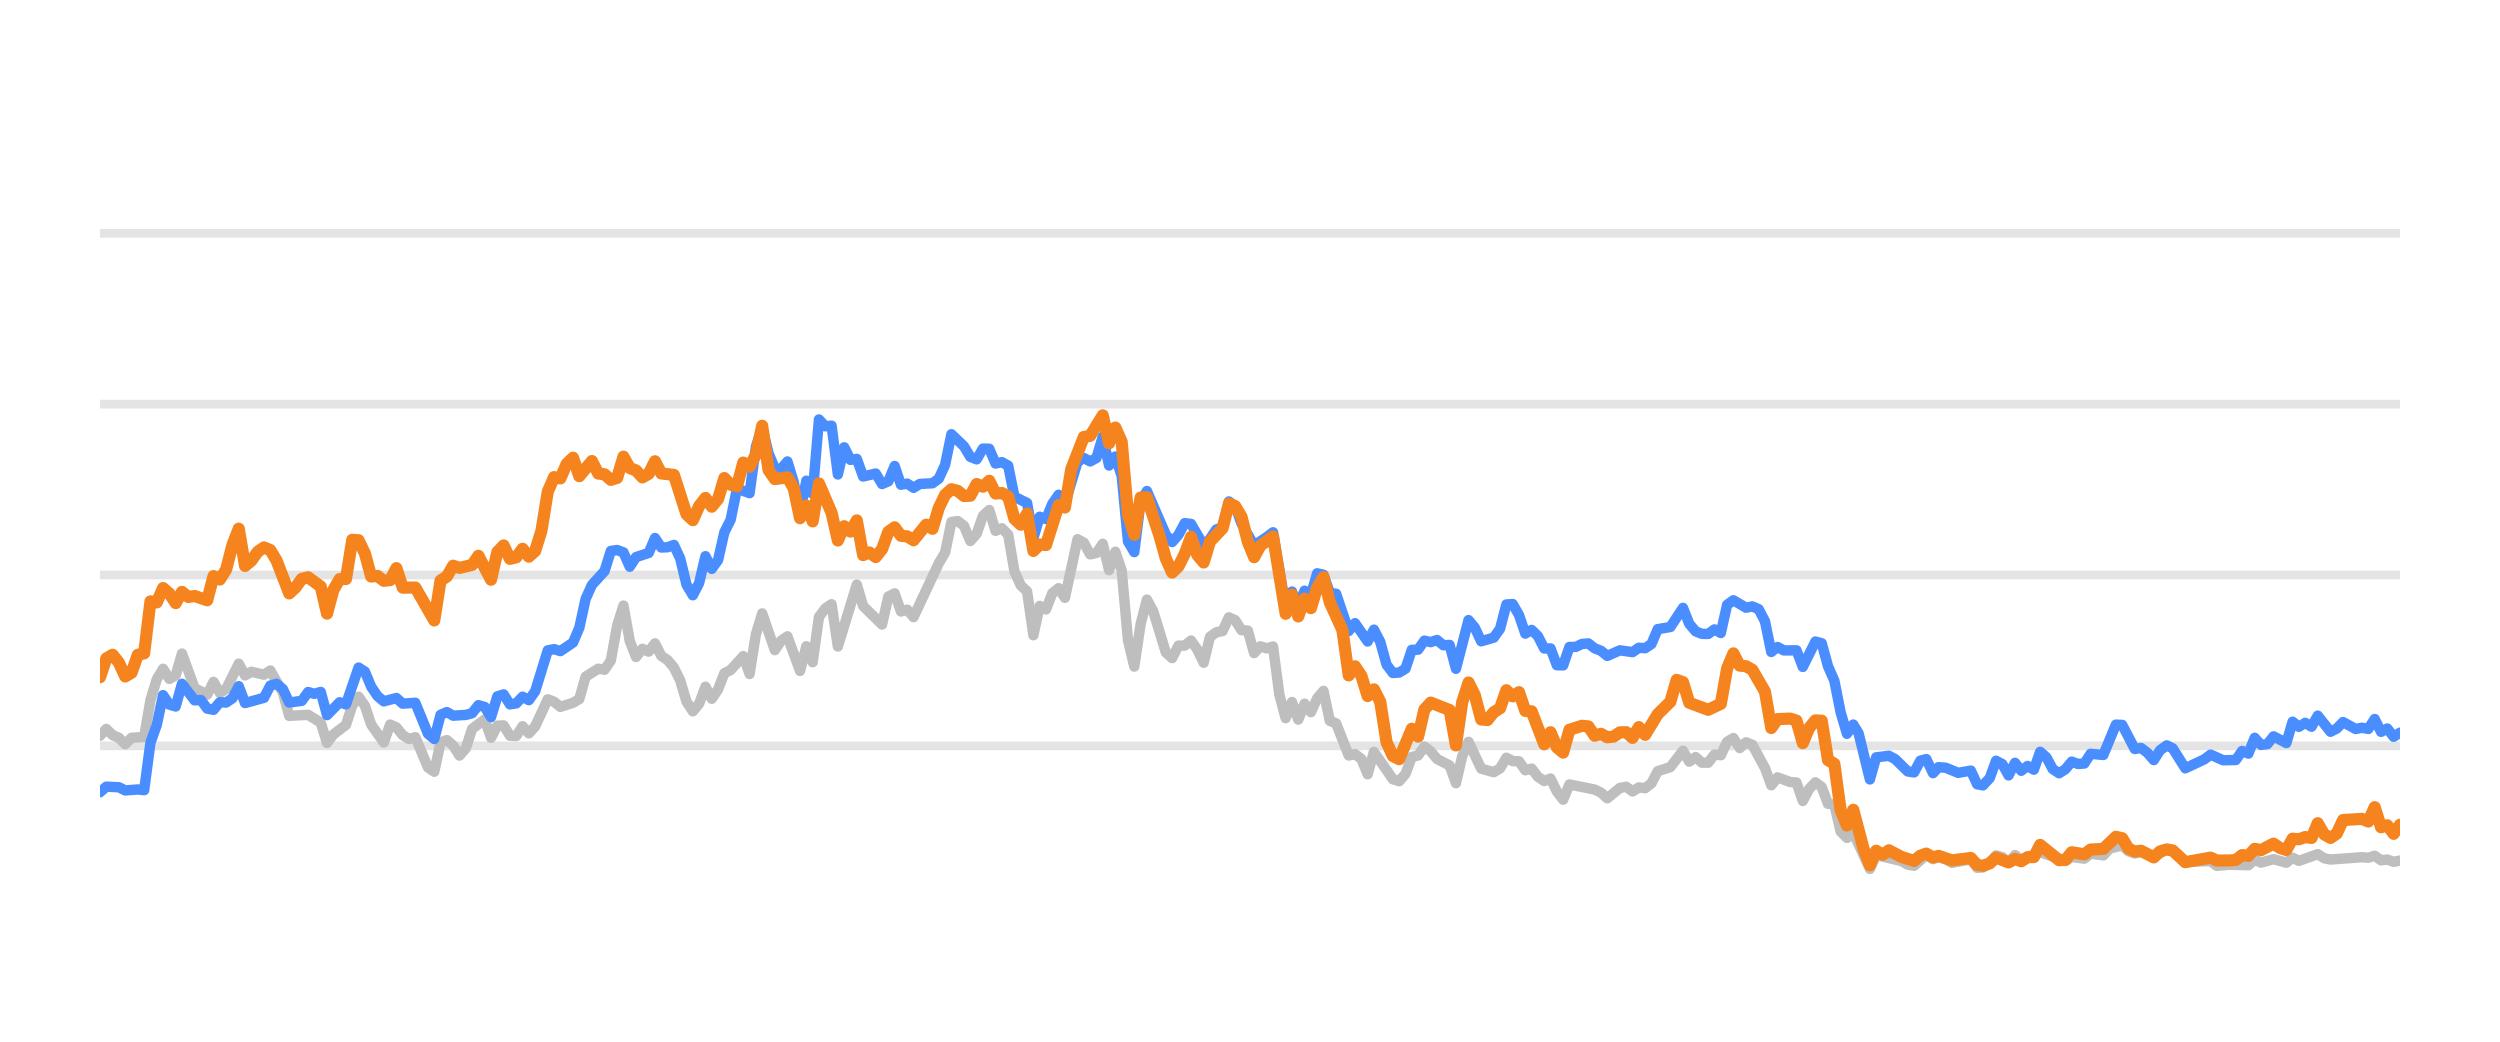
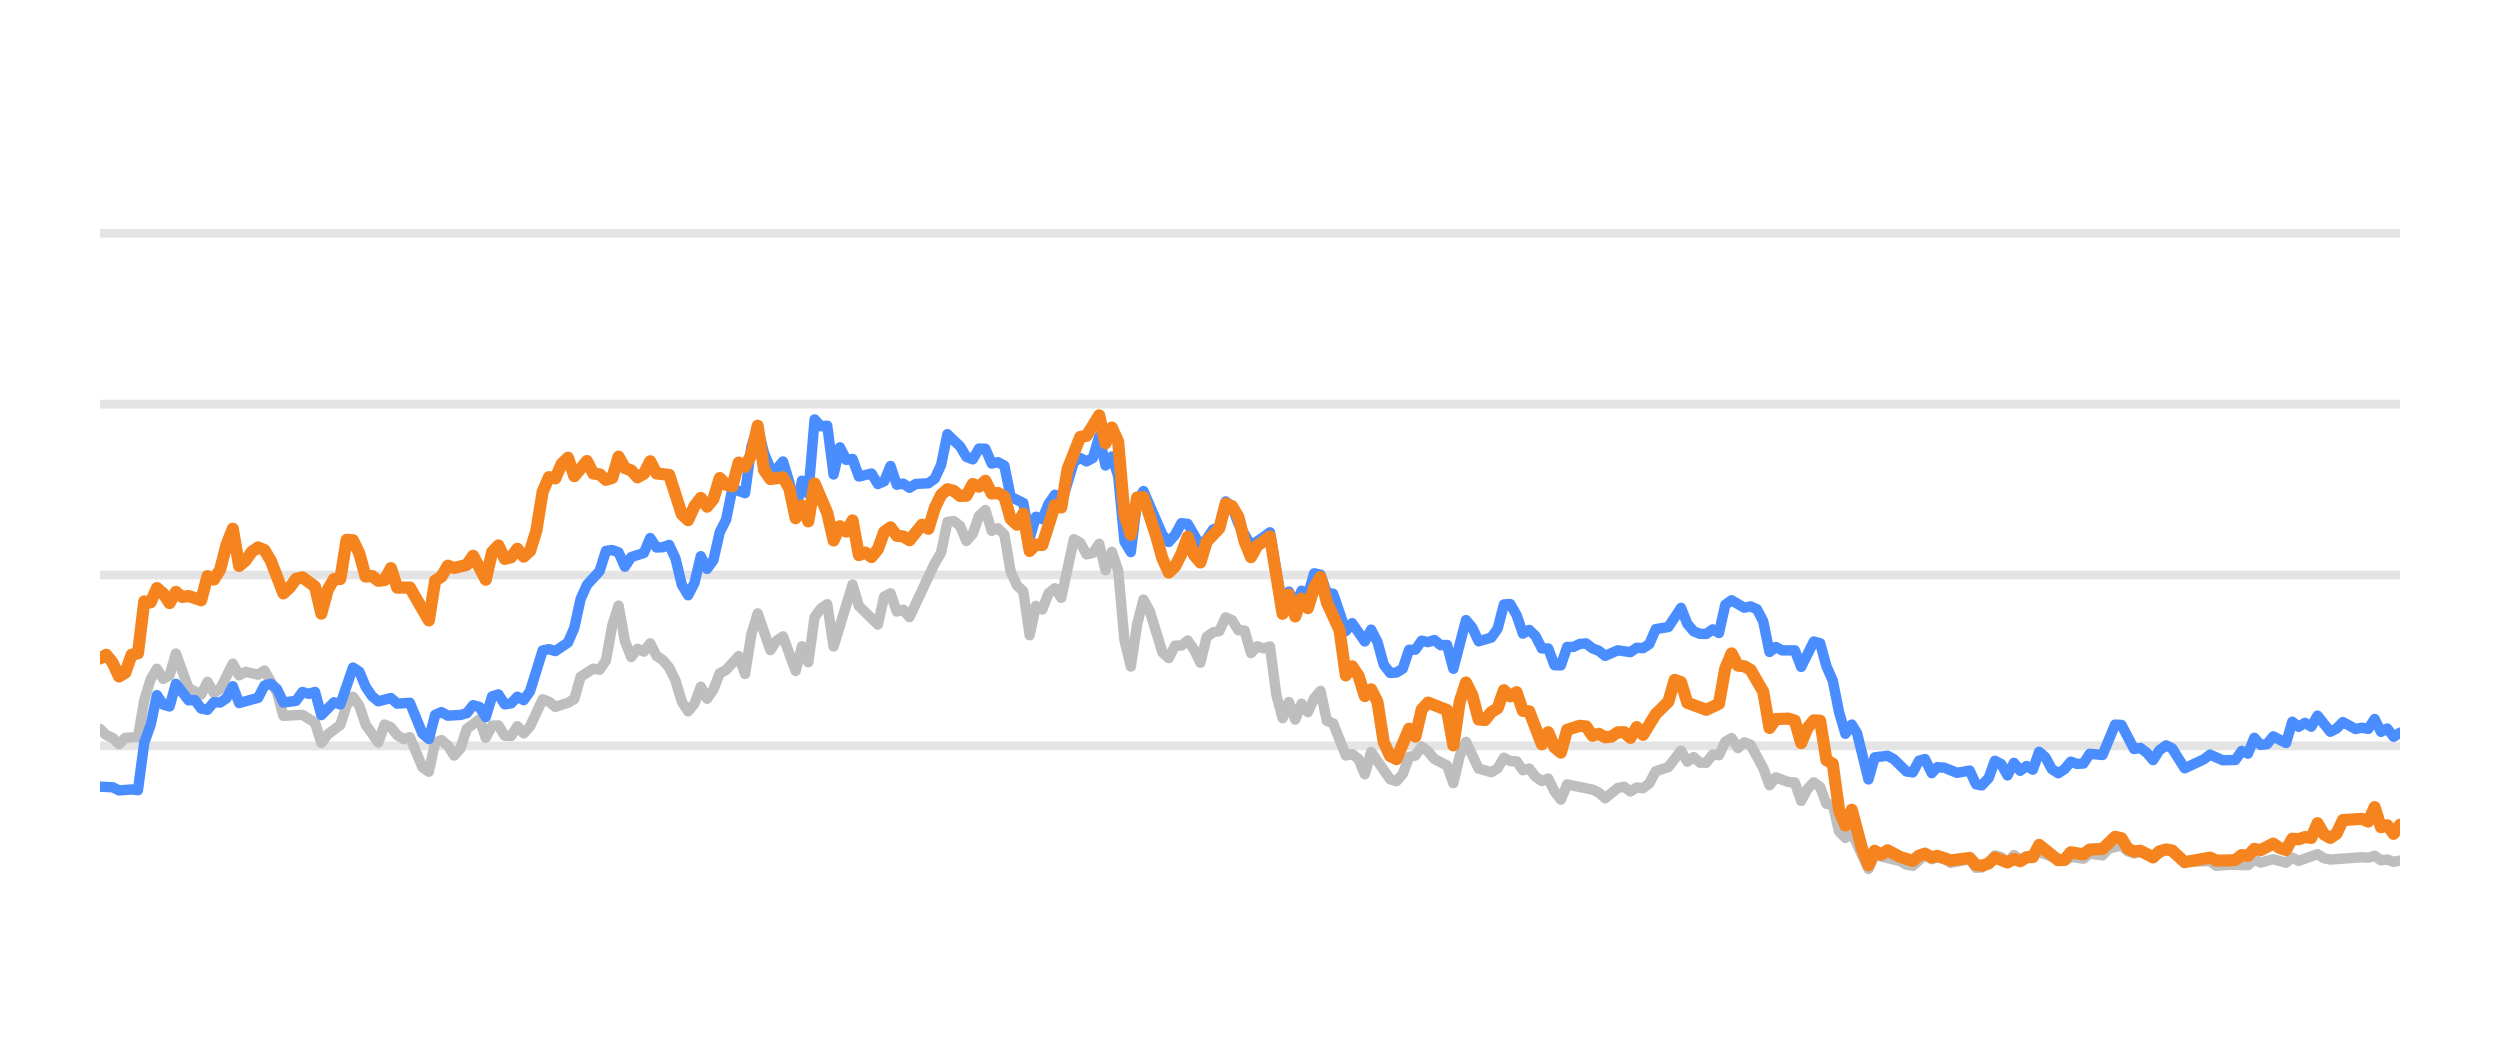
<svg xmlns="http://www.w3.org/2000/svg" width="144pt" height="60pt" viewBox="0 0 144 60" version="1.1">
  <defs>
    <style type="text/css">*{stroke-linejoin: round; stroke-linecap: butt}</style>
  </defs>
  <g id="figure_1">
    <g id="patch_1">
      <path d="M 0 60  L 144 60  L 144 0  L 0 0  L 0 60  z " style="fill: none; opacity: 0" />
    </g>
    <g id="axes_1">
      <g id="patch_2">
        <path d="M 5.76 52.8  L 138.24 52.8  L 138.24 3.6  L 5.76 3.6  L 5.76 52.8  z " style="fill: none" />
      </g>
      <g id="matplotlib.axis_1" />
      <g id="matplotlib.axis_2" />
      <g id="line2d_1">
-         <path d="M 5.76 42.96  L 138.24 42.96  " clip-path="url(#pcacd70db76)" style="fill: none; stroke: #b2b2b2; stroke-opacity: 0.35; stroke-width: 0.5; stroke-linecap: square" />
+         <path d="M 5.76 42.96  L 138.24 42.96  " clip-path="url(#p234f68e9dc)" style="fill: none; stroke: #b2b2b2; stroke-opacity: 0.35; stroke-width: 0.5; stroke-linecap: square" />
      </g>
      <g id="line2d_2">
-         <path d="M 5.76 33.12  L 138.24 33.12  " clip-path="url(#pcacd70db76)" style="fill: none; stroke: #b2b2b2; stroke-opacity: 0.35; stroke-width: 0.5; stroke-linecap: square" />
+         <path d="M 5.76 33.12  L 138.24 33.12  " clip-path="url(#p234f68e9dc)" style="fill: none; stroke: #b2b2b2; stroke-opacity: 0.35; stroke-width: 0.5; stroke-linecap: square" />
      </g>
      <g id="line2d_3">
-         <path d="M 5.76 23.28  L 138.24 23.28  " clip-path="url(#pcacd70db76)" style="fill: none; stroke: #b2b2b2; stroke-opacity: 0.35; stroke-width: 0.5; stroke-linecap: square" />
+         <path d="M 5.76 23.28  L 138.24 23.28  " clip-path="url(#p234f68e9dc)" style="fill: none; stroke: #b2b2b2; stroke-opacity: 0.35; stroke-width: 0.5; stroke-linecap: square" />
      </g>
      <g id="line2d_4">
-         <path d="M 5.76 13.44  L 138.24 13.44  " clip-path="url(#pcacd70db76)" style="fill: none; stroke: #b2b2b2; stroke-opacity: 0.35; stroke-width: 0.5; stroke-linecap: square" />
+         <path d="M 5.76 13.44  L 138.24 13.44  " clip-path="url(#p234f68e9dc)" style="fill: none; stroke: #b2b2b2; stroke-opacity: 0.35; stroke-width: 0.5; stroke-linecap: square" />
      </g>
      <g id="line2d_5">
-         <path d="M 5.76 42.379  L 6.123 41.986  L 6.487 42.345  L 6.85 42.498  L 7.213 42.867  L 7.576 42.498  L 8.303 42.448  L 8.666 40.333  L 9.029 39.127  L 9.393 38.522  L 9.756 39.103  L 10.119 38.901  L 10.482 37.646  L 11.209 39.639  L 11.935 40.008  L 12.299 39.275  L 12.662 39.905  L 13.025 39.688  L 13.752 38.227  L 14.115 38.901  L 14.478 38.694  L 15.205 38.862  L 15.568 38.621  L 16.295 39.89  L 16.658 41.233  L 17.748 41.174  L 18.474 41.622  L 18.837 42.793  L 19.201 42.306  L 19.927 41.755  L 20.291 40.628  L 20.654 40.131  L 21.017 40.648  L 21.38 41.735  L 22.107 42.768  L 22.47 41.735  L 22.833 41.897  L 23.197 42.345  L 23.56 42.566  L 23.923 42.463  L 24.65 44.205  L 25.013 44.451  L 25.376 42.763  L 25.739 42.63  L 26.103 42.945  L 26.466 43.521  L 26.829 43.108  L 27.193 41.981  L 27.919 41.44  L 28.282 42.493  L 28.646 41.799  L 29.009 41.784  L 29.372 42.375  L 29.735 42.394  L 30.099 41.833  L 30.462 42.242  L 30.825 41.843  L 31.552 40.279  L 31.915 40.421  L 32.278 40.716  L 33.005 40.48  L 33.368 40.264  L 33.731 38.98  L 34.458 38.517  L 34.821 38.576  L 35.184 38.045  L 35.548 36.033  L 35.911 34.881  L 36.274 36.923  L 36.637 37.843  L 37.001 37.371  L 37.364 37.533  L 37.727 37.056  L 38.09 37.779  L 38.454 38.02  L 38.817 38.453  L 39.18 39.196  L 39.544 40.416  L 39.907 40.972  L 40.27 40.534  L 40.633 39.555  L 40.997 40.249  L 41.36 39.713  L 41.723 38.778  L 42.086 38.591  L 42.813 37.794  L 43.176 38.822  L 43.539 36.534  L 43.903 35.334  L 44.629 37.445  L 44.992 36.903  L 45.356 36.657  L 46.082 38.645  L 46.446 37.228  L 46.809 38.143  L 47.172 35.536  L 47.535 35.044  L 47.899 34.803  L 48.262 37.238  L 49.352 33.671  L 49.715 34.906  L 50.805 35.974  L 51.168 34.365  L 51.531 34.178  L 51.894 35.221  L 52.258 35.118  L 52.621 35.546  L 54.074 32.441  L 54.437 31.831  L 54.801 30.065  L 55.164 30.011  L 55.527 30.291  L 55.89 31.162  L 56.254 30.749  L 56.617 29.715  L 56.98 29.376  L 57.343 30.576  L 57.707 30.429  L 58.07 30.793  L 58.433 32.918  L 58.796 33.72  L 59.16 34.06  L 59.523 36.589  L 59.886 34.901  L 60.25 35.103  L 60.613 34.168  L 60.976 33.883  L 61.339 34.434  L 62.066 31.059  L 62.429 31.26  L 62.792 31.929  L 63.156 31.851  L 63.519 31.324  L 63.882 32.844  L 64.245 31.782  L 64.609 32.859  L 64.972 36.884  L 65.335 38.394  L 65.698 35.954  L 66.062 34.537  L 66.425 35.206  L 67.152 37.578  L 67.515 37.907  L 67.878 37.189  L 68.241 37.184  L 68.605 36.894  L 68.968 37.42  L 69.331 38.173  L 69.694 36.687  L 70.058 36.421  L 70.421 36.348  L 70.784 35.56  L 71.147 35.723  L 71.511 36.298  L 71.874 36.323  L 72.237 37.617  L 72.6 37.228  L 72.964 37.346  L 73.327 37.238  L 73.69 40.008  L 74.054 41.366  L 74.417 40.436  L 74.78 41.45  L 75.143 40.534  L 75.507 41.022  L 75.87 40.224  L 76.233 39.796  L 76.596 41.518  L 76.96 41.666  L 77.686 43.516  L 78.049 43.437  L 78.413 43.713  L 78.776 44.598  L 79.139 43.309  L 80.229 44.884  L 80.592 44.997  L 80.956 44.579  L 81.319 43.6  L 81.682 43.516  L 82.045 43.004  L 82.409 43.28  L 82.772 43.718  L 83.498 44.092  L 83.862 45.11  L 84.225 43.555  L 84.588 42.729  L 85.315 44.274  L 86.041 44.475  L 86.404 44.259  L 86.768 43.644  L 87.131 43.841  L 87.494 43.851  L 87.858 44.367  L 88.221 44.269  L 88.584 44.741  L 88.947 44.987  L 89.311 44.844  L 89.674 45.587  L 90.037 46.06  L 90.4 45.184  L 91.853 45.479  L 92.217 45.656  L 92.58 45.981  L 93.307 45.386  L 93.67 45.317  L 94.033 45.587  L 94.396 45.356  L 94.76 45.4  L 95.123 45.115  L 95.486 44.421  L 96.213 44.185  L 96.939 43.24  L 97.302 43.87  L 97.666 43.609  L 98.029 43.929  L 98.392 43.934  L 98.755 43.462  L 99.119 43.501  L 99.482 42.724  L 99.845 42.512  L 100.209 43.088  L 100.572 42.758  L 100.935 42.901  L 101.662 44.239  L 102.025 45.233  L 102.388 44.775  L 103.115 45.046  L 103.478 45.071  L 103.841 46.133  L 104.204 45.445  L 104.568 45.061  L 104.931 45.331  L 105.294 46.301  L 105.657 46.345  L 106.021 47.895  L 106.384 48.264  L 106.747 47.964  L 107.706 50.05  L 108.067 49.248  L 109.527 49.597  L 109.889 49.804  L 110.252 49.868  L 110.955 49.248  L 111.342 49.484  L 111.659 49.376  L 112.068 49.479  L 112.431 49.7  L 113.52 49.494  L 113.884 49.986  L 114.217 49.966  L 114.61 49.7  L 114.971 49.272  L 115.334 49.371  L 115.693 49.681  L 116.064 49.253  L 116.424 49.513  L 117.513 49.09  L 118.968 49.587  L 119.329 49.361  L 120.057 49.459  L 120.419 49.169  L 121.152 49.272  L 121.517 48.874  L 122.24 48.702  L 122.603 49.031  L 122.963 49.159  L 123.324 49.08  L 124.057 49.366  L 124.807 48.908  L 125.147 49.051  L 125.871 49.646  L 127.331 49.597  L 127.689 49.873  L 128.413 49.809  L 129.507 49.838  L 129.871 49.509  L 130.233 49.686  L 130.957 49.489  L 131.692 49.691  L 132.053 49.4  L 132.416 49.587  L 133.503 49.199  L 133.871 49.435  L 134.235 49.509  L 136.047 49.376  L 136.415 49.405  L 136.783 49.292  L 137.147 49.553  L 137.509 49.509  L 137.873 49.641  L 138.24 49.568  L 138.24 49.568  " clip-path="url(#pcacd70db76)" style="fill: none; stroke: #bebebe; stroke-width: 0.6; stroke-linecap: round" />
+         <path d="M 5.76 41.986  L 6.124 42.345  L 6.489 42.498  L 6.853 42.867  L 7.217 42.498  L 7.946 42.448  L 8.31 40.333  L 8.674 39.127  L 9.038 38.522  L 9.403 39.103  L 9.767 38.901  L 10.131 37.646  L 10.86 39.639  L 11.588 40.008  L 11.952 39.275  L 12.317 39.905  L 12.681 39.688  L 13.41 38.227  L 13.774 38.901  L 14.138 38.694  L 14.867 38.862  L 15.231 38.621  L 15.959 39.89  L 16.324 41.233  L 17.416 41.174  L 18.145 41.622  L 18.509 42.793  L 18.873 42.306  L 19.602 41.755  L 19.966 40.628  L 20.33 40.131  L 20.695 40.648  L 21.059 41.735  L 21.788 42.768  L 22.152 41.735  L 22.516 41.897  L 22.88 42.345  L 23.245 42.566  L 23.609 42.463  L 24.337 44.205  L 24.702 44.451  L 25.066 42.763  L 25.43 42.63  L 25.794 42.945  L 26.159 43.521  L 26.523 43.108  L 26.887 41.981  L 27.616 41.44  L 27.98 42.493  L 28.344 41.799  L 28.709 41.784  L 29.073 42.375  L 29.437 42.394  L 29.801 41.833  L 30.166 42.242  L 30.53 41.843  L 31.258 40.279  L 31.623 40.421  L 31.987 40.716  L 32.715 40.48  L 33.08 40.264  L 33.444 38.98  L 34.172 38.517  L 34.537 38.576  L 34.901 38.045  L 35.265 36.033  L 35.63 34.881  L 35.994 36.923  L 36.358 37.843  L 36.722 37.371  L 37.087 37.533  L 37.451 37.056  L 37.815 37.779  L 38.179 38.02  L 38.544 38.453  L 38.908 39.196  L 39.272 40.416  L 39.636 40.972  L 40.001 40.534  L 40.365 39.555  L 40.729 40.249  L 41.093 39.713  L 41.458 38.778  L 41.822 38.591  L 42.55 37.794  L 42.915 38.822  L 43.279 36.534  L 43.643 35.334  L 44.372 37.445  L 44.736 36.903  L 45.1 36.657  L 45.829 38.645  L 46.193 37.228  L 46.557 38.143  L 46.922 35.536  L 47.286 35.044  L 47.65 34.803  L 48.014 37.238  L 49.107 33.671  L 49.471 34.906  L 50.564 35.974  L 50.929 34.365  L 51.293 34.178  L 51.657 35.221  L 52.021 35.118  L 52.386 35.546  L 53.843 32.441  L 54.207 31.831  L 54.571 30.065  L 54.935 30.011  L 55.3 30.291  L 55.664 31.162  L 56.028 30.749  L 56.392 29.715  L 56.757 29.376  L 57.121 30.576  L 57.485 30.429  L 57.85 30.793  L 58.214 32.918  L 58.578 33.72  L 58.942 34.06  L 59.307 36.589  L 59.671 34.901  L 60.035 35.103  L 60.399 34.168  L 60.764 33.883  L 61.128 34.434  L 61.856 31.059  L 62.221 31.26  L 62.585 31.929  L 62.949 31.851  L 63.313 31.324  L 63.678 32.844  L 64.042 31.782  L 64.406 32.859  L 64.77 36.884  L 65.135 38.394  L 65.499 35.954  L 65.863 34.537  L 66.228 35.206  L 66.956 37.578  L 67.32 37.907  L 67.685 37.189  L 68.049 37.184  L 68.413 36.894  L 68.777 37.42  L 69.142 38.173  L 69.506 36.687  L 69.87 36.421  L 70.234 36.348  L 70.599 35.56  L 70.963 35.723  L 71.327 36.298  L 71.691 36.323  L 72.056 37.617  L 72.42 37.228  L 72.784 37.346  L 73.149 37.238  L 73.513 40.008  L 73.877 41.366  L 74.241 40.436  L 74.606 41.45  L 74.97 40.534  L 75.334 41.022  L 75.698 40.224  L 76.063 39.796  L 76.427 41.518  L 76.791 41.666  L 77.52 43.516  L 77.884 43.437  L 78.248 43.713  L 78.612 44.598  L 78.977 43.309  L 80.07 44.884  L 80.434 44.997  L 80.798 44.579  L 81.162 43.6  L 81.527 43.516  L 81.891 43.004  L 82.255 43.28  L 82.619 43.718  L 83.348 44.092  L 83.712 45.11  L 84.076 43.555  L 84.441 42.729  L 85.169 44.274  L 85.898 44.475  L 86.262 44.259  L 86.626 43.644  L 86.99 43.841  L 87.355 43.851  L 87.719 44.367  L 88.083 44.269  L 88.448 44.741  L 88.812 44.987  L 89.176 44.844  L 89.54 45.587  L 89.905 46.06  L 90.269 45.184  L 91.726 45.479  L 92.09 45.656  L 92.454 45.981  L 93.183 45.386  L 93.547 45.317  L 93.911 45.587  L 94.276 45.356  L 94.64 45.4  L 95.004 45.115  L 95.369 44.421  L 96.097 44.185  L 96.826 43.24  L 97.19 43.87  L 97.554 43.609  L 97.918 43.929  L 98.283 43.934  L 98.647 43.462  L 99.011 43.501  L 99.375 42.724  L 99.74 42.512  L 100.104 43.088  L 100.468 42.758  L 100.832 42.901  L 101.561 44.239  L 101.925 45.233  L 102.29 44.775  L 103.018 45.046  L 103.382 45.071  L 103.747 46.133  L 104.111 45.445  L 104.475 45.061  L 104.839 45.331  L 105.204 46.301  L 105.568 46.345  L 105.932 47.895  L 106.296 48.264  L 106.661 47.964  L 107.622 50.05  L 107.984 49.248  L 109.448 49.597  L 109.811 49.804  L 110.175 49.868  L 110.88 49.248  L 111.268 49.484  L 111.586 49.376  L 111.996 49.479  L 112.36 49.7  L 113.452 49.494  L 113.818 49.986  L 114.151 49.966  L 114.545 49.7  L 114.907 49.272  L 115.271 49.371  L 115.631 49.681  L 116.003 49.253  L 116.364 49.513  L 117.456 49.09  L 118.915 49.587  L 119.277 49.361  L 120.007 49.459  L 120.37 49.169  L 121.105 49.272  L 121.471 48.874  L 122.196 48.702  L 122.56 49.031  L 122.921 49.159  L 123.283 49.08  L 124.018 49.366  L 124.77 48.908  L 125.111 49.051  L 125.837 49.646  L 127.301 49.597  L 127.66 49.873  L 128.386 49.809  L 129.483 49.838  L 129.848 49.509  L 130.211 49.686  L 130.937 49.489  L 131.674 49.691  L 132.036 49.4  L 132.4 49.587  L 133.49 49.199  L 133.859 49.435  L 134.224 49.509  L 136.04 49.376  L 136.41 49.405  L 136.779 49.292  L 137.144 49.553  L 137.507 49.509  L 137.872 49.641  L 138.24 49.568  L 138.24 49.568  " clip-path="url(#p234f68e9dc)" style="fill: none; stroke: #bebebe; stroke-width: 0.6; stroke-linecap: round" />
      </g>
      <g id="line2d_6">
-         <path d="M 5.76 45.632  L 6.123 45.312  L 6.85 45.346  L 7.213 45.528  L 7.94 45.474  L 8.303 45.513  L 8.666 42.778  L 9.029 41.76  L 9.393 40.042  L 9.756 40.584  L 10.119 40.692  L 10.482 39.388  L 11.209 40.338  L 11.572 40.323  L 11.935 40.815  L 12.299 40.884  L 12.662 40.446  L 13.025 40.466  L 13.389 40.22  L 13.752 39.526  L 14.115 40.495  L 15.205 40.195  L 15.568 39.491  L 15.931 39.388  L 16.295 39.693  L 16.658 40.466  L 17.384 40.367  L 17.748 39.86  L 18.111 39.964  L 18.474 39.855  L 18.837 41.189  L 19.564 40.451  L 19.927 40.574  L 20.654 38.453  L 21.017 38.685  L 21.38 39.555  L 21.744 40.092  L 22.107 40.397  L 22.833 40.205  L 23.197 40.53  L 23.923 40.48  L 24.65 42.261  L 25.013 42.566  L 25.376 41.174  L 25.739 41.017  L 26.103 41.223  L 26.829 41.179  L 27.193 41.081  L 27.556 40.618  L 27.919 40.721  L 28.282 41.307  L 28.646 40.111  L 29.009 39.998  L 29.372 40.569  L 29.735 40.515  L 30.099 40.131  L 30.462 40.328  L 30.825 39.816  L 31.552 37.464  L 31.915 37.391  L 32.278 37.504  L 33.005 37.012  L 33.368 36.161  L 33.731 34.498  L 34.095 33.691  L 34.821 32.894  L 35.184 31.733  L 35.548 31.683  L 35.911 31.816  L 36.274 32.643  L 36.637 32.087  L 37.364 31.851  L 37.727 30.99  L 38.09 31.536  L 38.454 31.521  L 38.817 31.388  L 39.18 32.17  L 39.544 33.681  L 39.907 34.286  L 40.27 33.582  L 40.633 32.038  L 40.997 32.766  L 41.36 32.259  L 41.723 30.655  L 42.086 29.937  L 42.45 28.146  L 43.176 28.407  L 43.539 25.735  L 43.903 24.623  L 44.266 26.104  L 44.629 26.98  L 44.992 27.009  L 45.356 26.581  L 45.719 27.782  L 46.082 29.499  L 46.446 27.688  L 46.809 28.441  L 47.172 24.161  L 47.535 24.554  L 47.899 24.52  L 48.262 27.329  L 48.625 25.765  L 48.988 26.488  L 49.352 26.434  L 49.715 27.447  L 50.441 27.275  L 50.805 27.88  L 51.168 27.723  L 51.531 26.842  L 51.894 27.92  L 52.258 27.856  L 52.621 28.097  L 52.984 27.875  L 53.711 27.836  L 54.074 27.57  L 54.437 26.778  L 54.801 25.012  L 55.527 25.71  L 55.89 26.316  L 56.254 26.458  L 56.617 25.838  L 56.98 25.848  L 57.343 26.699  L 57.707 26.621  L 58.07 26.822  L 58.433 28.613  L 59.16 28.972  L 59.523 30.995  L 59.886 29.765  L 60.25 29.897  L 60.613 29.022  L 60.976 28.5  L 61.339 29.007  L 62.066 26.601  L 62.429 26.38  L 62.792 26.576  L 63.156 26.38  L 63.519 25.15  L 63.882 26.813  L 64.245 26.296  L 64.609 27.418  L 64.972 31.191  L 65.335 31.801  L 65.698 28.899  L 66.062 28.284  L 67.152 30.803  L 67.515 31.221  L 67.878 30.808  L 68.241 30.134  L 68.605 30.178  L 69.331 31.428  L 69.694 31.044  L 70.058 30.498  L 70.421 30.365  L 70.784 28.884  L 71.147 29.154  L 71.511 30.153  L 72.237 31.423  L 72.964 30.931  L 73.327 30.66  L 74.054 34.999  L 74.417 34.074  L 74.78 34.916  L 75.143 34.025  L 75.507 34.261  L 75.87 33.022  L 76.233 33.105  L 76.596 34.153  L 76.96 34.202  L 77.686 36.348  L 78.049 35.895  L 78.776 36.948  L 79.139 36.269  L 79.502 36.972  L 79.866 38.286  L 80.229 38.763  L 80.592 38.739  L 80.956 38.517  L 81.319 37.43  L 81.682 37.42  L 82.045 36.903  L 82.409 36.987  L 82.772 36.864  L 83.135 37.164  L 83.498 37.149  L 83.862 38.522  L 84.588 35.718  L 84.951 36.156  L 85.315 36.938  L 86.041 36.726  L 86.404 36.215  L 86.768 34.817  L 87.131 34.793  L 87.494 35.427  L 87.858 36.495  L 88.221 36.284  L 88.584 36.638  L 88.947 37.351  L 89.311 37.351  L 89.674 38.316  L 90.037 38.325  L 90.4 37.263  L 90.764 37.263  L 91.127 37.09  L 91.49 37.061  L 91.853 37.346  L 92.217 37.484  L 92.58 37.779  L 93.307 37.459  L 94.033 37.563  L 94.396 37.312  L 94.76 37.336  L 95.123 37.095  L 95.486 36.239  L 96.213 36.116  L 96.939 35.014  L 97.302 35.934  L 97.666 36.362  L 98.029 36.51  L 98.392 36.515  L 98.755 36.254  L 99.119 36.461  L 99.482 34.837  L 99.845 34.576  L 100.572 35.004  L 100.935 34.931  L 101.298 35.088  L 101.662 35.787  L 102.025 37.553  L 102.388 37.268  L 102.751 37.464  L 103.478 37.459  L 103.841 38.414  L 104.568 36.953  L 104.931 37.051  L 105.294 38.379  L 105.657 39.206  L 106.021 41.031  L 106.384 42.266  L 106.747 41.735  L 107.054 42.237  L 107.706 44.894  L 108.067 43.624  L 108.799 43.531  L 109.165 43.728  L 109.889 44.436  L 110.252 44.49  L 110.611 43.816  L 110.955 43.723  L 111.342 44.534  L 111.659 44.19  L 112.068 44.22  L 112.792 44.515  L 113.52 44.387  L 113.884 45.174  L 114.217 45.238  L 114.61 44.815  L 114.971 43.821  L 115.334 44.013  L 115.693 44.662  L 116.064 43.939  L 116.424 44.397  L 116.788 44.121  L 117.149 44.333  L 117.513 43.304  L 117.876 43.624  L 118.237 44.298  L 118.604 44.539  L 118.968 44.308  L 119.329 43.87  L 119.692 44.003  L 120.057 43.978  L 120.419 43.418  L 121.152 43.486  L 121.874 41.74  L 122.24 41.755  L 122.963 43.142  L 123.324 43.083  L 123.692 43.359  L 124.057 43.782  L 124.416 43.216  L 124.807 42.935  L 125.147 43.103  L 125.871 44.254  L 126.964 43.742  L 127.331 43.467  L 128.053 43.791  L 128.782 43.777  L 129.146 43.255  L 129.507 43.408  L 129.871 42.498  L 130.233 42.906  L 130.599 42.862  L 130.957 42.414  L 131.692 42.798  L 132.053 41.573  L 132.416 41.863  L 132.781 41.637  L 133.143 41.858  L 133.503 41.223  L 134.235 42.148  L 134.596 41.966  L 134.959 41.592  L 135.688 41.991  L 136.047 41.917  L 136.415 41.986  L 136.783 41.415  L 137.147 42.153  L 137.509 41.961  L 137.873 42.438  L 138.24 42.202  L 138.24 42.202  " clip-path="url(#pcacd70db76)" style="fill: none; stroke: #4a8dff; stroke-width: 0.6; stroke-linecap: round" />
+         <path d="M 5.76 45.312  L 6.489 45.346  L 6.853 45.528  L 7.581 45.474  L 7.946 45.513  L 8.31 42.778  L 8.674 41.76  L 9.038 40.042  L 9.403 40.584  L 9.767 40.692  L 10.131 39.388  L 10.86 40.338  L 11.224 40.323  L 11.588 40.815  L 11.952 40.884  L 12.317 40.446  L 12.681 40.466  L 13.045 40.22  L 13.41 39.526  L 13.774 40.495  L 14.867 40.195  L 15.231 39.491  L 15.595 39.388  L 15.959 39.693  L 16.324 40.466  L 17.052 40.367  L 17.416 39.86  L 17.781 39.964  L 18.145 39.855  L 18.509 41.189  L 19.238 40.451  L 19.602 40.574  L 20.33 38.453  L 20.695 38.685  L 21.059 39.555  L 21.423 40.092  L 21.788 40.397  L 22.516 40.205  L 22.88 40.53  L 23.609 40.48  L 24.337 42.261  L 24.702 42.566  L 25.066 41.174  L 25.43 41.017  L 25.794 41.223  L 26.523 41.179  L 26.887 41.081  L 27.251 40.618  L 27.616 40.721  L 27.98 41.307  L 28.344 40.111  L 28.709 39.998  L 29.073 40.569  L 29.437 40.515  L 29.801 40.131  L 30.166 40.328  L 30.53 39.816  L 31.258 37.464  L 31.623 37.391  L 31.987 37.504  L 32.715 37.012  L 33.08 36.161  L 33.444 34.498  L 33.808 33.691  L 34.537 32.894  L 34.901 31.733  L 35.265 31.683  L 35.63 31.816  L 35.994 32.643  L 36.358 32.087  L 37.087 31.851  L 37.451 30.99  L 37.815 31.536  L 38.179 31.521  L 38.544 31.388  L 38.908 32.17  L 39.272 33.681  L 39.636 34.286  L 40.001 33.582  L 40.365 32.038  L 40.729 32.766  L 41.093 32.259  L 41.458 30.655  L 41.822 29.937  L 42.186 28.146  L 42.915 28.407  L 43.279 25.735  L 43.643 24.623  L 44.008 26.104  L 44.372 26.98  L 44.736 27.009  L 45.1 26.581  L 45.465 27.782  L 45.829 29.499  L 46.193 27.688  L 46.557 28.441  L 46.922 24.161  L 47.286 24.554  L 47.65 24.52  L 48.014 27.329  L 48.379 25.765  L 48.743 26.488  L 49.107 26.434  L 49.471 27.447  L 50.2 27.275  L 50.564 27.88  L 50.929 27.723  L 51.293 26.842  L 51.657 27.92  L 52.021 27.856  L 52.386 28.097  L 52.75 27.875  L 53.478 27.836  L 53.843 27.57  L 54.207 26.778  L 54.571 25.012  L 55.3 25.71  L 55.664 26.316  L 56.028 26.458  L 56.392 25.838  L 56.757 25.848  L 57.121 26.699  L 57.485 26.621  L 57.85 26.822  L 58.214 28.613  L 58.942 28.972  L 59.307 30.995  L 59.671 29.765  L 60.035 29.897  L 60.399 29.022  L 60.764 28.5  L 61.128 29.007  L 61.856 26.601  L 62.221 26.38  L 62.585 26.576  L 62.949 26.38  L 63.313 25.15  L 63.678 26.813  L 64.042 26.296  L 64.406 27.418  L 64.77 31.191  L 65.135 31.801  L 65.499 28.899  L 65.863 28.284  L 66.956 30.803  L 67.32 31.221  L 67.685 30.808  L 68.049 30.134  L 68.413 30.178  L 69.142 31.428  L 69.506 31.044  L 69.87 30.498  L 70.234 30.365  L 70.599 28.884  L 70.963 29.154  L 71.327 30.153  L 72.056 31.423  L 72.784 30.931  L 73.149 30.66  L 73.877 34.999  L 74.241 34.074  L 74.606 34.916  L 74.97 34.025  L 75.334 34.261  L 75.698 33.022  L 76.063 33.105  L 76.427 34.153  L 76.791 34.202  L 77.52 36.348  L 77.884 35.895  L 78.612 36.948  L 78.977 36.269  L 79.341 36.972  L 79.705 38.286  L 80.07 38.763  L 80.434 38.739  L 80.798 38.517  L 81.162 37.43  L 81.527 37.42  L 81.891 36.903  L 82.255 36.987  L 82.619 36.864  L 82.984 37.164  L 83.348 37.149  L 83.712 38.522  L 84.441 35.718  L 84.805 36.156  L 85.169 36.938  L 85.898 36.726  L 86.262 36.215  L 86.626 34.817  L 86.99 34.793  L 87.355 35.427  L 87.719 36.495  L 88.083 36.284  L 88.448 36.638  L 88.812 37.351  L 89.176 37.351  L 89.54 38.316  L 89.905 38.325  L 90.269 37.263  L 90.633 37.263  L 90.997 37.09  L 91.362 37.061  L 91.726 37.346  L 92.09 37.484  L 92.454 37.779  L 93.183 37.459  L 93.911 37.563  L 94.276 37.312  L 94.64 37.336  L 95.004 37.095  L 95.369 36.239  L 96.097 36.116  L 96.826 35.014  L 97.19 35.934  L 97.554 36.362  L 97.918 36.51  L 98.283 36.515  L 98.647 36.254  L 99.011 36.461  L 99.375 34.837  L 99.74 34.576  L 100.468 35.004  L 100.832 34.931  L 101.197 35.088  L 101.561 35.787  L 101.925 37.553  L 102.29 37.268  L 102.654 37.464  L 103.382 37.459  L 103.747 38.414  L 104.475 36.953  L 104.839 37.051  L 105.204 38.379  L 105.568 39.206  L 105.932 41.031  L 106.296 42.266  L 106.661 41.735  L 106.968 42.237  L 107.622 44.894  L 107.984 43.624  L 108.718 43.531  L 109.085 43.728  L 109.811 44.436  L 110.175 44.49  L 110.535 43.816  L 110.88 43.723  L 111.268 44.534  L 111.586 44.19  L 111.996 44.22  L 112.722 44.515  L 113.452 44.387  L 113.818 45.174  L 114.151 45.238  L 114.545 44.815  L 114.907 43.821  L 115.271 44.013  L 115.631 44.662  L 116.003 43.939  L 116.364 44.397  L 116.729 44.121  L 117.091 44.333  L 117.456 43.304  L 117.82 43.624  L 118.182 44.298  L 118.55 44.539  L 118.915 44.308  L 119.277 43.87  L 119.641 44.003  L 120.007 43.978  L 120.37 43.418  L 121.105 43.486  L 121.829 41.74  L 122.196 41.755  L 122.921 43.142  L 123.283 43.083  L 123.652 43.359  L 124.018 43.782  L 124.378 43.216  L 124.77 42.935  L 125.111 43.103  L 125.837 44.254  L 126.933 43.742  L 127.301 43.467  L 128.025 43.791  L 128.756 43.777  L 129.121 43.255  L 129.483 43.408  L 129.848 42.498  L 130.211 42.906  L 130.578 42.862  L 130.937 42.414  L 131.674 42.798  L 132.036 41.573  L 132.4 41.863  L 132.766 41.637  L 133.129 41.858  L 133.49 41.223  L 134.224 42.148  L 134.586 41.966  L 134.95 41.592  L 135.681 41.991  L 136.04 41.917  L 136.41 41.986  L 136.779 41.415  L 137.144 42.153  L 137.507 41.961  L 137.872 42.438  L 138.24 42.202  L 138.24 42.202  " clip-path="url(#p234f68e9dc)" style="fill: none; stroke: #4a8dff; stroke-width: 0.6; stroke-linecap: round" />
      </g>
      <g id="line2d_7">
-         <path d="M 5.76 39.009  L 6.123 37.927  L 6.487 37.715  L 6.85 38.173  L 7.213 38.965  L 7.576 38.748  L 7.94 37.715  L 8.303 37.632  L 8.666 34.64  L 9.029 34.699  L 9.393 33.873  L 9.756 34.188  L 10.119 34.739  L 10.482 34.094  L 10.846 34.384  L 11.209 34.33  L 11.935 34.576  L 12.299 33.184  L 12.662 33.381  L 13.025 32.81  L 13.389 31.388  L 13.752 30.453  L 14.115 32.598  L 14.478 32.293  L 14.842 31.782  L 15.205 31.531  L 15.568 31.683  L 15.931 32.289  L 16.658 34.178  L 17.021 33.843  L 17.384 33.341  L 17.748 33.253  L 18.474 33.784  L 18.837 35.344  L 19.201 33.981  L 19.564 33.356  L 19.927 33.351  L 20.291 31.093  L 20.654 31.118  L 21.017 31.875  L 21.38 33.209  L 21.744 33.174  L 22.107 33.455  L 22.47 33.415  L 22.833 32.726  L 23.197 33.848  L 23.923 33.843  L 25.013 35.737  L 25.376 33.44  L 25.739 33.209  L 26.103 32.584  L 26.466 32.712  L 27.193 32.539  L 27.556 32.013  L 28.282 33.391  L 28.646 31.801  L 29.009 31.418  L 29.372 32.19  L 29.735 32.102  L 30.099 31.61  L 30.462 32.062  L 30.825 31.737  L 31.188 30.567  L 31.552 28.318  L 31.915 27.482  L 32.278 27.555  L 32.642 26.719  L 33.005 26.365  L 33.368 27.428  L 34.095 26.557  L 34.458 27.275  L 34.821 27.319  L 35.184 27.639  L 35.548 27.526  L 35.911 26.306  L 36.274 26.96  L 36.637 27.098  L 37.001 27.496  L 37.364 27.29  L 37.727 26.571  L 38.09 27.27  L 38.817 27.354  L 39.544 29.622  L 39.907 29.961  L 40.27 29.15  L 40.633 28.682  L 40.997 29.184  L 41.36 28.741  L 41.723 27.536  L 42.086 27.92  L 42.45 28.008  L 42.813 26.645  L 43.176 26.886  L 43.539 26.183  L 43.903 24.525  L 44.266 27.068  L 44.629 27.595  L 45.356 27.496  L 45.719 28.131  L 46.082 29.848  L 46.446 29.12  L 46.809 30.03  L 47.172 27.846  L 47.899 29.543  L 48.262 31.132  L 48.625 30.311  L 48.988 30.621  L 49.352 29.976  L 49.715 31.974  L 50.078 31.821  L 50.441 32.087  L 50.805 31.634  L 51.168 30.635  L 51.531 30.375  L 51.894 30.862  L 52.258 30.896  L 52.621 31.118  L 53.348 30.222  L 53.711 30.458  L 54.074 29.258  L 54.437 28.505  L 54.801 28.18  L 55.164 28.274  L 55.527 28.569  L 55.89 28.554  L 56.254 27.88  L 56.617 28.033  L 56.98 27.693  L 57.343 28.426  L 57.707 28.397  L 58.07 28.603  L 58.433 29.888  L 58.796 30.222  L 59.16 29.583  L 59.523 31.733  L 59.886 31.364  L 60.25 31.393  L 60.976 29.095  L 61.339 29.233  L 61.703 27.024  L 62.429 25.169  L 62.792 25.105  L 63.519 23.925  L 63.882 25.533  L 64.245 24.628  L 64.609 25.445  L 64.972 29.642  L 65.335 30.803  L 65.698 28.658  L 66.062 28.643  L 66.788 30.872  L 67.152 32.17  L 67.515 32.977  L 67.878 32.628  L 68.241 31.905  L 68.605 30.921  L 68.968 31.969  L 69.331 32.397  L 69.694 31.196  L 70.421 30.424  L 70.784 29.012  L 71.147 29.154  L 71.511 29.765  L 71.874 31.201  L 72.237 32.092  L 72.6 31.432  L 73.327 30.901  L 74.054 35.354  L 74.417 34.247  L 74.78 35.506  L 75.143 34.483  L 75.507 35.029  L 75.87 33.833  L 76.233 33.243  L 76.596 34.699  L 77.323 36.293  L 77.686 38.901  L 78.049 38.379  L 78.413 38.921  L 78.776 40.092  L 79.139 39.708  L 79.502 40.426  L 79.866 42.753  L 80.229 43.545  L 80.592 43.728  L 81.319 41.976  L 81.682 42.429  L 82.045 40.864  L 82.409 40.47  L 83.498 40.899  L 83.862 42.935  L 84.225 40.436  L 84.588 39.314  L 84.951 40.042  L 85.315 41.44  L 85.678 41.474  L 86.041 41.022  L 86.404 40.795  L 86.768 39.757  L 87.131 40.111  L 87.494 39.87  L 87.858 40.948  L 88.221 40.972  L 88.947 42.871  L 89.311 42.178  L 89.674 43.044  L 90.037 43.349  L 90.4 42.035  L 91.127 41.804  L 91.49 41.843  L 91.853 42.379  L 92.217 42.266  L 92.58 42.468  L 92.943 42.429  L 93.307 42.183  L 93.67 42.173  L 94.033 42.502  L 94.396 41.883  L 94.76 42.325  L 95.486 41.135  L 96.213 40.421  L 96.576 39.162  L 96.939 39.29  L 97.302 40.48  L 98.392 40.884  L 99.119 40.539  L 99.482 38.502  L 99.845 37.637  L 100.209 38.34  L 100.572 38.375  L 100.935 38.581  L 101.662 39.836  L 102.025 41.932  L 102.388 41.42  L 103.115 41.391  L 103.478 41.509  L 103.841 42.803  L 104.204 41.937  L 104.568 41.494  L 104.931 41.514  L 105.294 43.782  L 105.657 43.993  L 106.021 46.67  L 106.384 47.55  L 106.747 46.645  L 107.343 48.894  L 107.706 49.843  L 108.067 49.002  L 108.439 49.233  L 108.799 48.977  L 109.527 49.361  L 110.252 49.587  L 110.611 49.287  L 110.955 49.169  L 111.342 49.39  L 111.659 49.297  L 112.431 49.558  L 113.52 49.42  L 113.884 49.823  L 114.217 49.868  L 114.61 49.73  L 114.971 49.395  L 115.693 49.676  L 116.064 49.474  L 116.424 49.607  L 116.788 49.376  L 117.149 49.366  L 117.513 48.667  L 118.604 49.548  L 118.968 49.528  L 119.329 49.09  L 120.057 49.208  L 120.419 48.933  L 121.152 48.898  L 121.874 48.2  L 122.24 48.283  L 122.603 48.884  L 122.963 49.046  L 123.324 49.002  L 124.057 49.386  L 124.416 49.041  L 124.807 48.928  L 125.147 48.987  L 125.871 49.661  L 127.331 49.4  L 127.689 49.568  L 128.413 49.563  L 128.782 49.533  L 129.146 49.253  L 129.507 49.297  L 129.871 48.894  L 130.233 48.967  L 130.957 48.593  L 131.327 48.844  L 131.692 48.957  L 132.053 48.308  L 132.416 48.342  L 132.781 48.215  L 133.143 48.264  L 133.503 47.418  L 133.871 48.057  L 134.235 48.264  L 134.596 48.018  L 134.959 47.235  L 136.047 47.167  L 136.415 47.319  L 136.783 46.493  L 137.147 47.649  L 137.509 47.536  L 137.873 48.028  L 138.24 47.506  L 138.24 47.506  " clip-path="url(#pcacd70db76)" style="fill: none; stroke: #f5841e; stroke-width: 0.7; stroke-linecap: round" />
+         <path d="M 5.76 37.927  L 6.124 37.715  L 6.489 38.173  L 6.853 38.965  L 7.217 38.748  L 7.581 37.715  L 7.946 37.632  L 8.31 34.64  L 8.674 34.699  L 9.038 33.873  L 9.403 34.188  L 9.767 34.739  L 10.131 34.094  L 10.495 34.384  L 10.86 34.33  L 11.588 34.576  L 11.952 33.184  L 12.317 33.381  L 12.681 32.81  L 13.045 31.388  L 13.41 30.453  L 13.774 32.598  L 14.138 32.293  L 14.502 31.782  L 14.867 31.531  L 15.231 31.683  L 15.595 32.289  L 16.324 34.178  L 16.688 33.843  L 17.052 33.341  L 17.416 33.253  L 18.145 33.784  L 18.509 35.344  L 18.873 33.981  L 19.238 33.356  L 19.602 33.351  L 19.966 31.093  L 20.33 31.118  L 20.695 31.875  L 21.059 33.209  L 21.423 33.174  L 21.788 33.455  L 22.152 33.415  L 22.516 32.726  L 22.88 33.848  L 23.609 33.843  L 24.702 35.737  L 25.066 33.44  L 25.43 33.209  L 25.794 32.584  L 26.159 32.712  L 26.887 32.539  L 27.251 32.013  L 27.98 33.391  L 28.344 31.801  L 28.709 31.418  L 29.073 32.19  L 29.437 32.102  L 29.801 31.61  L 30.166 32.062  L 30.53 31.737  L 30.894 30.567  L 31.258 28.318  L 31.623 27.482  L 31.987 27.555  L 32.351 26.719  L 32.715 26.365  L 33.08 27.428  L 33.808 26.557  L 34.172 27.275  L 34.537 27.319  L 34.901 27.639  L 35.265 27.526  L 35.63 26.306  L 35.994 26.96  L 36.358 27.098  L 36.722 27.496  L 37.087 27.29  L 37.451 26.571  L 37.815 27.27  L 38.544 27.354  L 39.272 29.622  L 39.636 29.961  L 40.001 29.15  L 40.365 28.682  L 40.729 29.184  L 41.093 28.741  L 41.458 27.536  L 41.822 27.92  L 42.186 28.008  L 42.55 26.645  L 42.915 26.886  L 43.279 26.183  L 43.643 24.525  L 44.008 27.068  L 44.372 27.595  L 45.1 27.496  L 45.465 28.131  L 45.829 29.848  L 46.193 29.12  L 46.557 30.03  L 46.922 27.846  L 47.65 29.543  L 48.014 31.132  L 48.379 30.311  L 48.743 30.621  L 49.107 29.976  L 49.471 31.974  L 49.836 31.821  L 50.2 32.087  L 50.564 31.634  L 50.929 30.635  L 51.293 30.375  L 51.657 30.862  L 52.021 30.896  L 52.386 31.118  L 53.114 30.222  L 53.478 30.458  L 53.843 29.258  L 54.207 28.505  L 54.571 28.18  L 54.935 28.274  L 55.3 28.569  L 55.664 28.554  L 56.028 27.88  L 56.392 28.033  L 56.757 27.693  L 57.121 28.426  L 57.485 28.397  L 57.85 28.603  L 58.214 29.888  L 58.578 30.222  L 58.942 29.583  L 59.307 31.733  L 59.671 31.364  L 60.035 31.393  L 60.764 29.095  L 61.128 29.233  L 61.492 27.024  L 62.221 25.169  L 62.585 25.105  L 63.313 23.925  L 63.678 25.533  L 64.042 24.628  L 64.406 25.445  L 64.77 29.642  L 65.135 30.803  L 65.499 28.658  L 65.863 28.643  L 66.592 30.872  L 66.956 32.17  L 67.32 32.977  L 67.685 32.628  L 68.049 31.905  L 68.413 30.921  L 68.777 31.969  L 69.142 32.397  L 69.506 31.196  L 70.234 30.424  L 70.599 29.012  L 70.963 29.154  L 71.327 29.765  L 71.691 31.201  L 72.056 32.092  L 72.42 31.432  L 73.149 30.901  L 73.877 35.354  L 74.241 34.247  L 74.606 35.506  L 74.97 34.483  L 75.334 35.029  L 75.698 33.833  L 76.063 33.243  L 76.427 34.699  L 77.155 36.293  L 77.52 38.901  L 77.884 38.379  L 78.248 38.921  L 78.612 40.092  L 78.977 39.708  L 79.341 40.426  L 79.705 42.753  L 80.07 43.545  L 80.434 43.728  L 81.162 41.976  L 81.527 42.429  L 81.891 40.864  L 82.255 40.47  L 83.348 40.899  L 83.712 42.935  L 84.076 40.436  L 84.441 39.314  L 84.805 40.042  L 85.169 41.44  L 85.533 41.474  L 85.898 41.022  L 86.262 40.795  L 86.626 39.757  L 86.99 40.111  L 87.355 39.87  L 87.719 40.948  L 88.083 40.972  L 88.812 42.871  L 89.176 42.178  L 89.54 43.044  L 89.905 43.349  L 90.269 42.035  L 90.997 41.804  L 91.362 41.843  L 91.726 42.379  L 92.09 42.266  L 92.454 42.468  L 92.819 42.429  L 93.183 42.183  L 93.547 42.173  L 93.911 42.502  L 94.276 41.883  L 94.64 42.325  L 95.369 41.135  L 96.097 40.421  L 96.461 39.162  L 96.826 39.29  L 97.19 40.48  L 98.283 40.884  L 99.011 40.539  L 99.375 38.502  L 99.74 37.637  L 100.104 38.34  L 100.468 38.375  L 100.832 38.581  L 101.561 39.836  L 101.925 41.932  L 102.29 41.42  L 103.018 41.391  L 103.382 41.509  L 103.747 42.803  L 104.111 41.937  L 104.475 41.494  L 104.839 41.514  L 105.204 43.782  L 105.568 43.993  L 105.932 46.67  L 106.296 47.55  L 106.661 46.645  L 107.258 48.894  L 107.622 49.843  L 107.984 49.002  L 108.357 49.233  L 108.718 48.977  L 109.448 49.361  L 110.175 49.587  L 110.535 49.287  L 110.88 49.169  L 111.268 49.39  L 111.586 49.297  L 112.36 49.558  L 113.452 49.42  L 113.818 49.823  L 114.151 49.868  L 114.545 49.73  L 114.907 49.395  L 115.631 49.676  L 116.003 49.474  L 116.364 49.607  L 116.729 49.376  L 117.091 49.366  L 117.456 48.667  L 118.55 49.548  L 118.915 49.528  L 119.277 49.09  L 120.007 49.208  L 120.37 48.933  L 121.105 48.898  L 121.829 48.2  L 122.196 48.283  L 122.56 48.884  L 122.921 49.046  L 123.283 49.002  L 124.018 49.386  L 124.378 49.041  L 124.77 48.928  L 125.111 48.987  L 125.837 49.661  L 127.301 49.4  L 127.66 49.568  L 128.386 49.563  L 128.756 49.533  L 129.121 49.253  L 129.483 49.297  L 129.848 48.894  L 130.211 48.967  L 130.937 48.593  L 131.308 48.844  L 131.674 48.957  L 132.036 48.308  L 132.4 48.342  L 132.766 48.215  L 133.129 48.264  L 133.49 47.418  L 133.859 48.057  L 134.224 48.264  L 134.586 48.018  L 134.95 47.235  L 136.04 47.167  L 136.41 47.319  L 136.779 46.493  L 137.144 47.649  L 137.507 47.536  L 137.872 48.028  L 138.24 47.506  L 138.24 47.506  " clip-path="url(#p234f68e9dc)" style="fill: none; stroke: #f5841e; stroke-width: 0.7; stroke-linecap: round" />
      </g>
    </g>
  </g>
  <defs>
-     <clipPath id="pcacd70db76">
+     <clipPath id="p234f68e9dc">
      <rect x="5.76" y="3.6" width="132.48" height="49.2" />
    </clipPath>
  </defs>
</svg>
